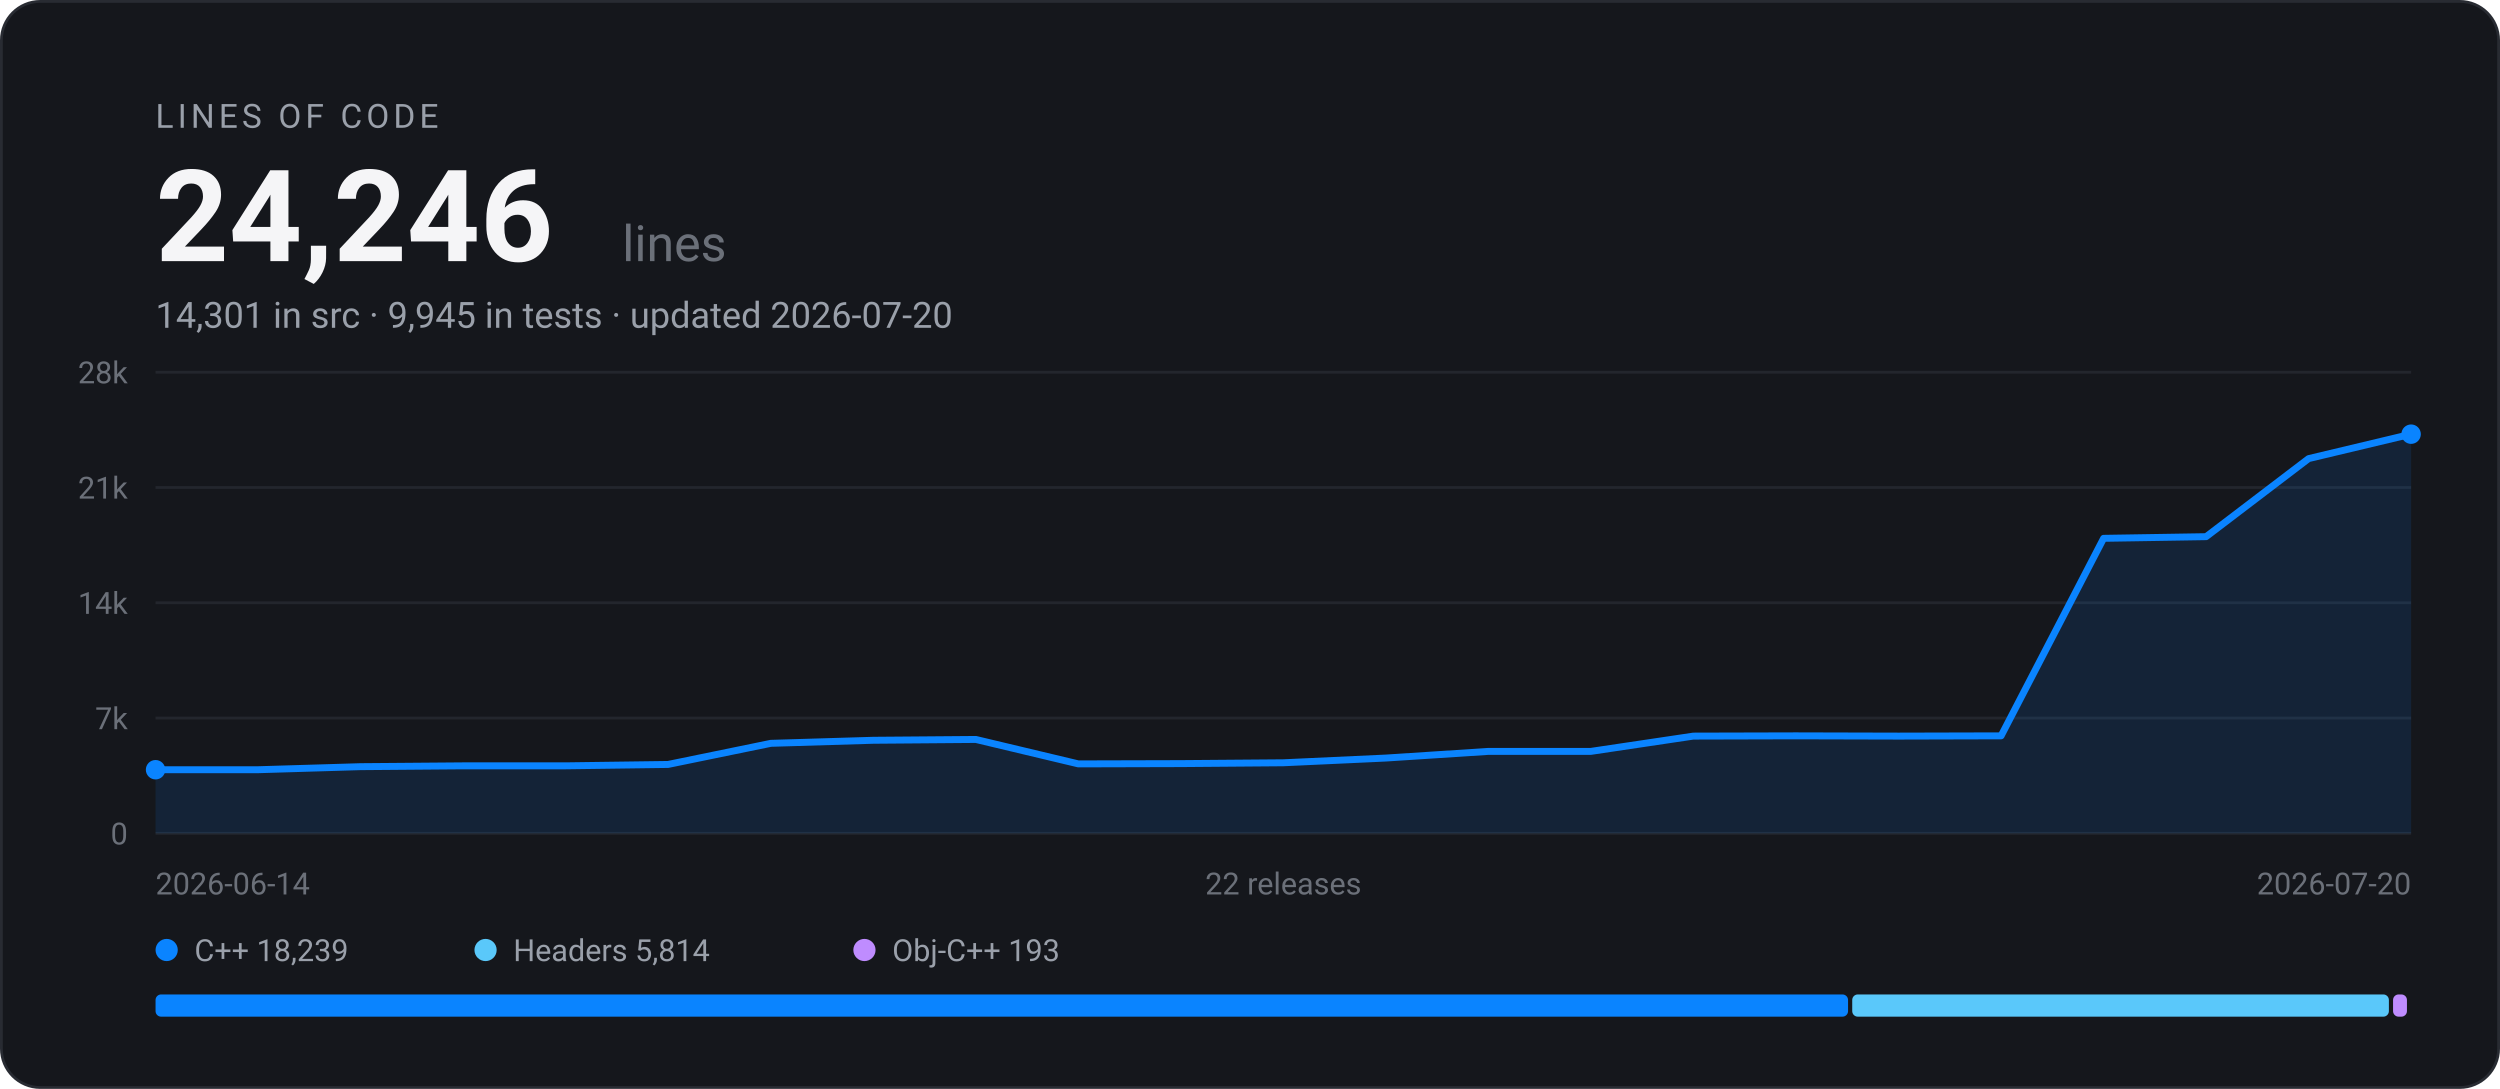
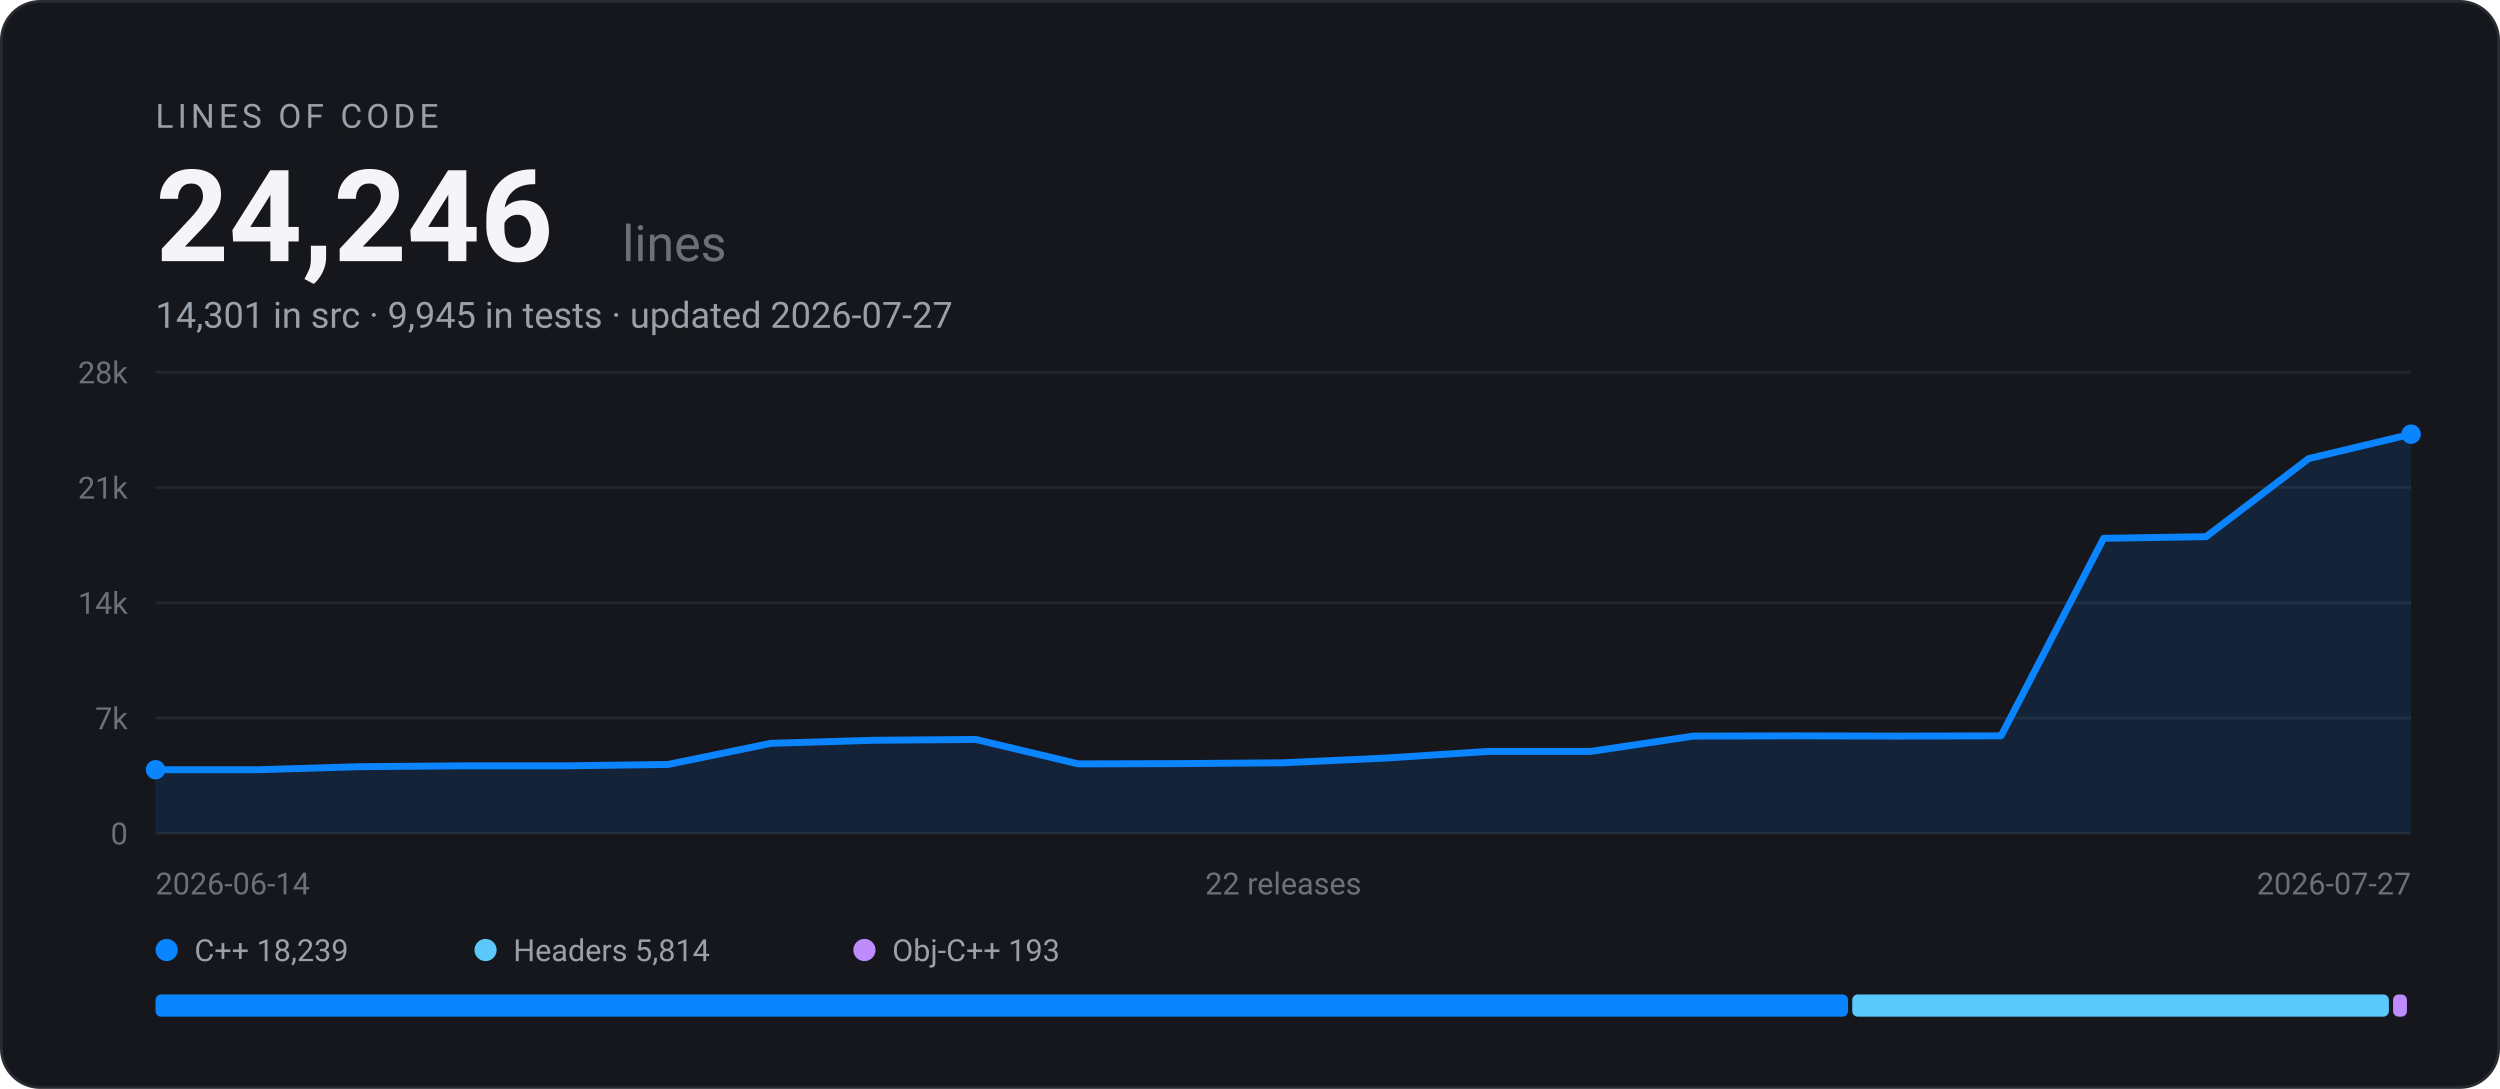
<svg xmlns="http://www.w3.org/2000/svg" width="900" height="392" viewBox="0 0 900 392" font-family="-apple-system, BlinkMacSystemFont, 'Segoe UI', Roboto, Helvetica, Arial, sans-serif" role="img" aria-label="EARS Bridge lines of code: 24,246 across 22 releases">
  <rect x="0.5" y="0.5" width="899" height="391" rx="14" fill="#15171C" stroke="#282B32" />
  <text x="56" y="46" font-size="12" letter-spacing="1.5" fill="#9AA0AA">LINES OF CODE</text>
  <text x="56" y="94" font-size="46" font-weight="700" fill="#F5F5F7">24,246</text>
  <text x="224" y="94" font-size="18" fill="#6B7079">lines</text>
-   <text x="56" y="118" font-size="13" fill="#9AA0AA">14,301 in src · 9,945 in tests · updated 2026-07-20</text>
+   <text x="56" y="118" font-size="13" fill="#9AA0AA">14,301 in src · 9,945 in tests · updated 2026-07-27</text>
  <line x1="56" y1="300.0" x2="868" y2="300.0" stroke="#23262D" stroke-width="1" />
  <text x="46" y="304.0" text-anchor="end" font-size="11" fill="#6B7079">0</text>
  <line x1="56" y1="258.5" x2="868" y2="258.5" stroke="#23262D" stroke-width="1" />
  <text x="46" y="262.5" text-anchor="end" font-size="11" fill="#6B7079">7k</text>
  <line x1="56" y1="217.0" x2="868" y2="217.0" stroke="#23262D" stroke-width="1" />
  <text x="46" y="221.0" text-anchor="end" font-size="11" fill="#6B7079">14k</text>
  <line x1="56" y1="175.5" x2="868" y2="175.5" stroke="#23262D" stroke-width="1" />
  <text x="46" y="179.5" text-anchor="end" font-size="11" fill="#6B7079">21k</text>
  <line x1="56" y1="134.0" x2="868" y2="134.0" stroke="#23262D" stroke-width="1" />
  <text x="46" y="138.0" text-anchor="end" font-size="11" fill="#6B7079">28k</text>
  <path d="M56.0 277.1 L92.9 277.1 L129.8 276.0 L166.7 275.7 L203.6 275.7 L240.5 275.2 L277.5 267.6 L314.4 266.5 L351.3 266.2 L388.2 275.0 L425.1 274.9 L462.0 274.6 L498.9 272.9 L535.8 270.5 L572.7 270.5 L609.6 265.0 L646.5 264.9 L683.5 265.0 L720.4 264.9 L757.3 193.8 L794.2 193.2 L831.1 165.1 L868.0 156.3 L868.0 300.0 L56.0 300.0 Z" fill="#0A84FF" fill-opacity="0.12" />
  <path d="M56.0 277.1 L92.9 277.1 L129.8 276.0 L166.7 275.7 L203.6 275.7 L240.5 275.2 L277.5 267.6 L314.4 266.5 L351.3 266.2 L388.2 275.0 L425.1 274.9 L462.0 274.6 L498.9 272.9 L535.8 270.5 L572.7 270.5 L609.6 265.0 L646.5 264.9 L683.5 265.0 L720.4 264.9 L757.3 193.8 L794.2 193.2 L831.1 165.1 L868.0 156.3" fill="none" stroke="#0A84FF" stroke-width="2.5" stroke-linejoin="round" stroke-linecap="round" />
  <circle cx="56.0" cy="277.1" r="3.5" fill="#0A84FF" />
  <circle cx="868.0" cy="156.3" r="3.5" fill="#0A84FF" />
  <text x="56" y="322" font-size="11" fill="#6B7079">2026-06-14</text>
  <text x="462" y="322" text-anchor="middle" font-size="11" fill="#6B7079">22 releases</text>
-   <text x="868" y="322" text-anchor="end" font-size="11" fill="#6B7079">2026-07-20</text>
+   <text x="868" y="322" text-anchor="end" font-size="11" fill="#6B7079">2026-07-27</text>
  <circle cx="60" cy="342" r="4" fill="#0A84FF" />
  <text x="70" y="346" font-size="11" fill="#9AA0AA">C++ 18,239</text>
  <circle cx="174.8" cy="342" r="4" fill="#5AC8FA" />
  <text x="184.8" y="346" font-size="11" fill="#9AA0AA">Headers 5,814</text>
  <circle cx="311.2" cy="342" r="4" fill="#BF8CFF" />
  <text x="321.2" y="346" font-size="11" fill="#9AA0AA">Obj-C++ 193</text>
  <rect x="56.0" y="358" width="609.3" height="8" rx="2" fill="#0A84FF" />
  <rect x="666.8" y="358" width="193.2" height="8" rx="2" fill="#5AC8FA" />
  <rect x="861.5" y="358" width="5.0" height="8" rx="2" fill="#BF8CFF" />
</svg>
